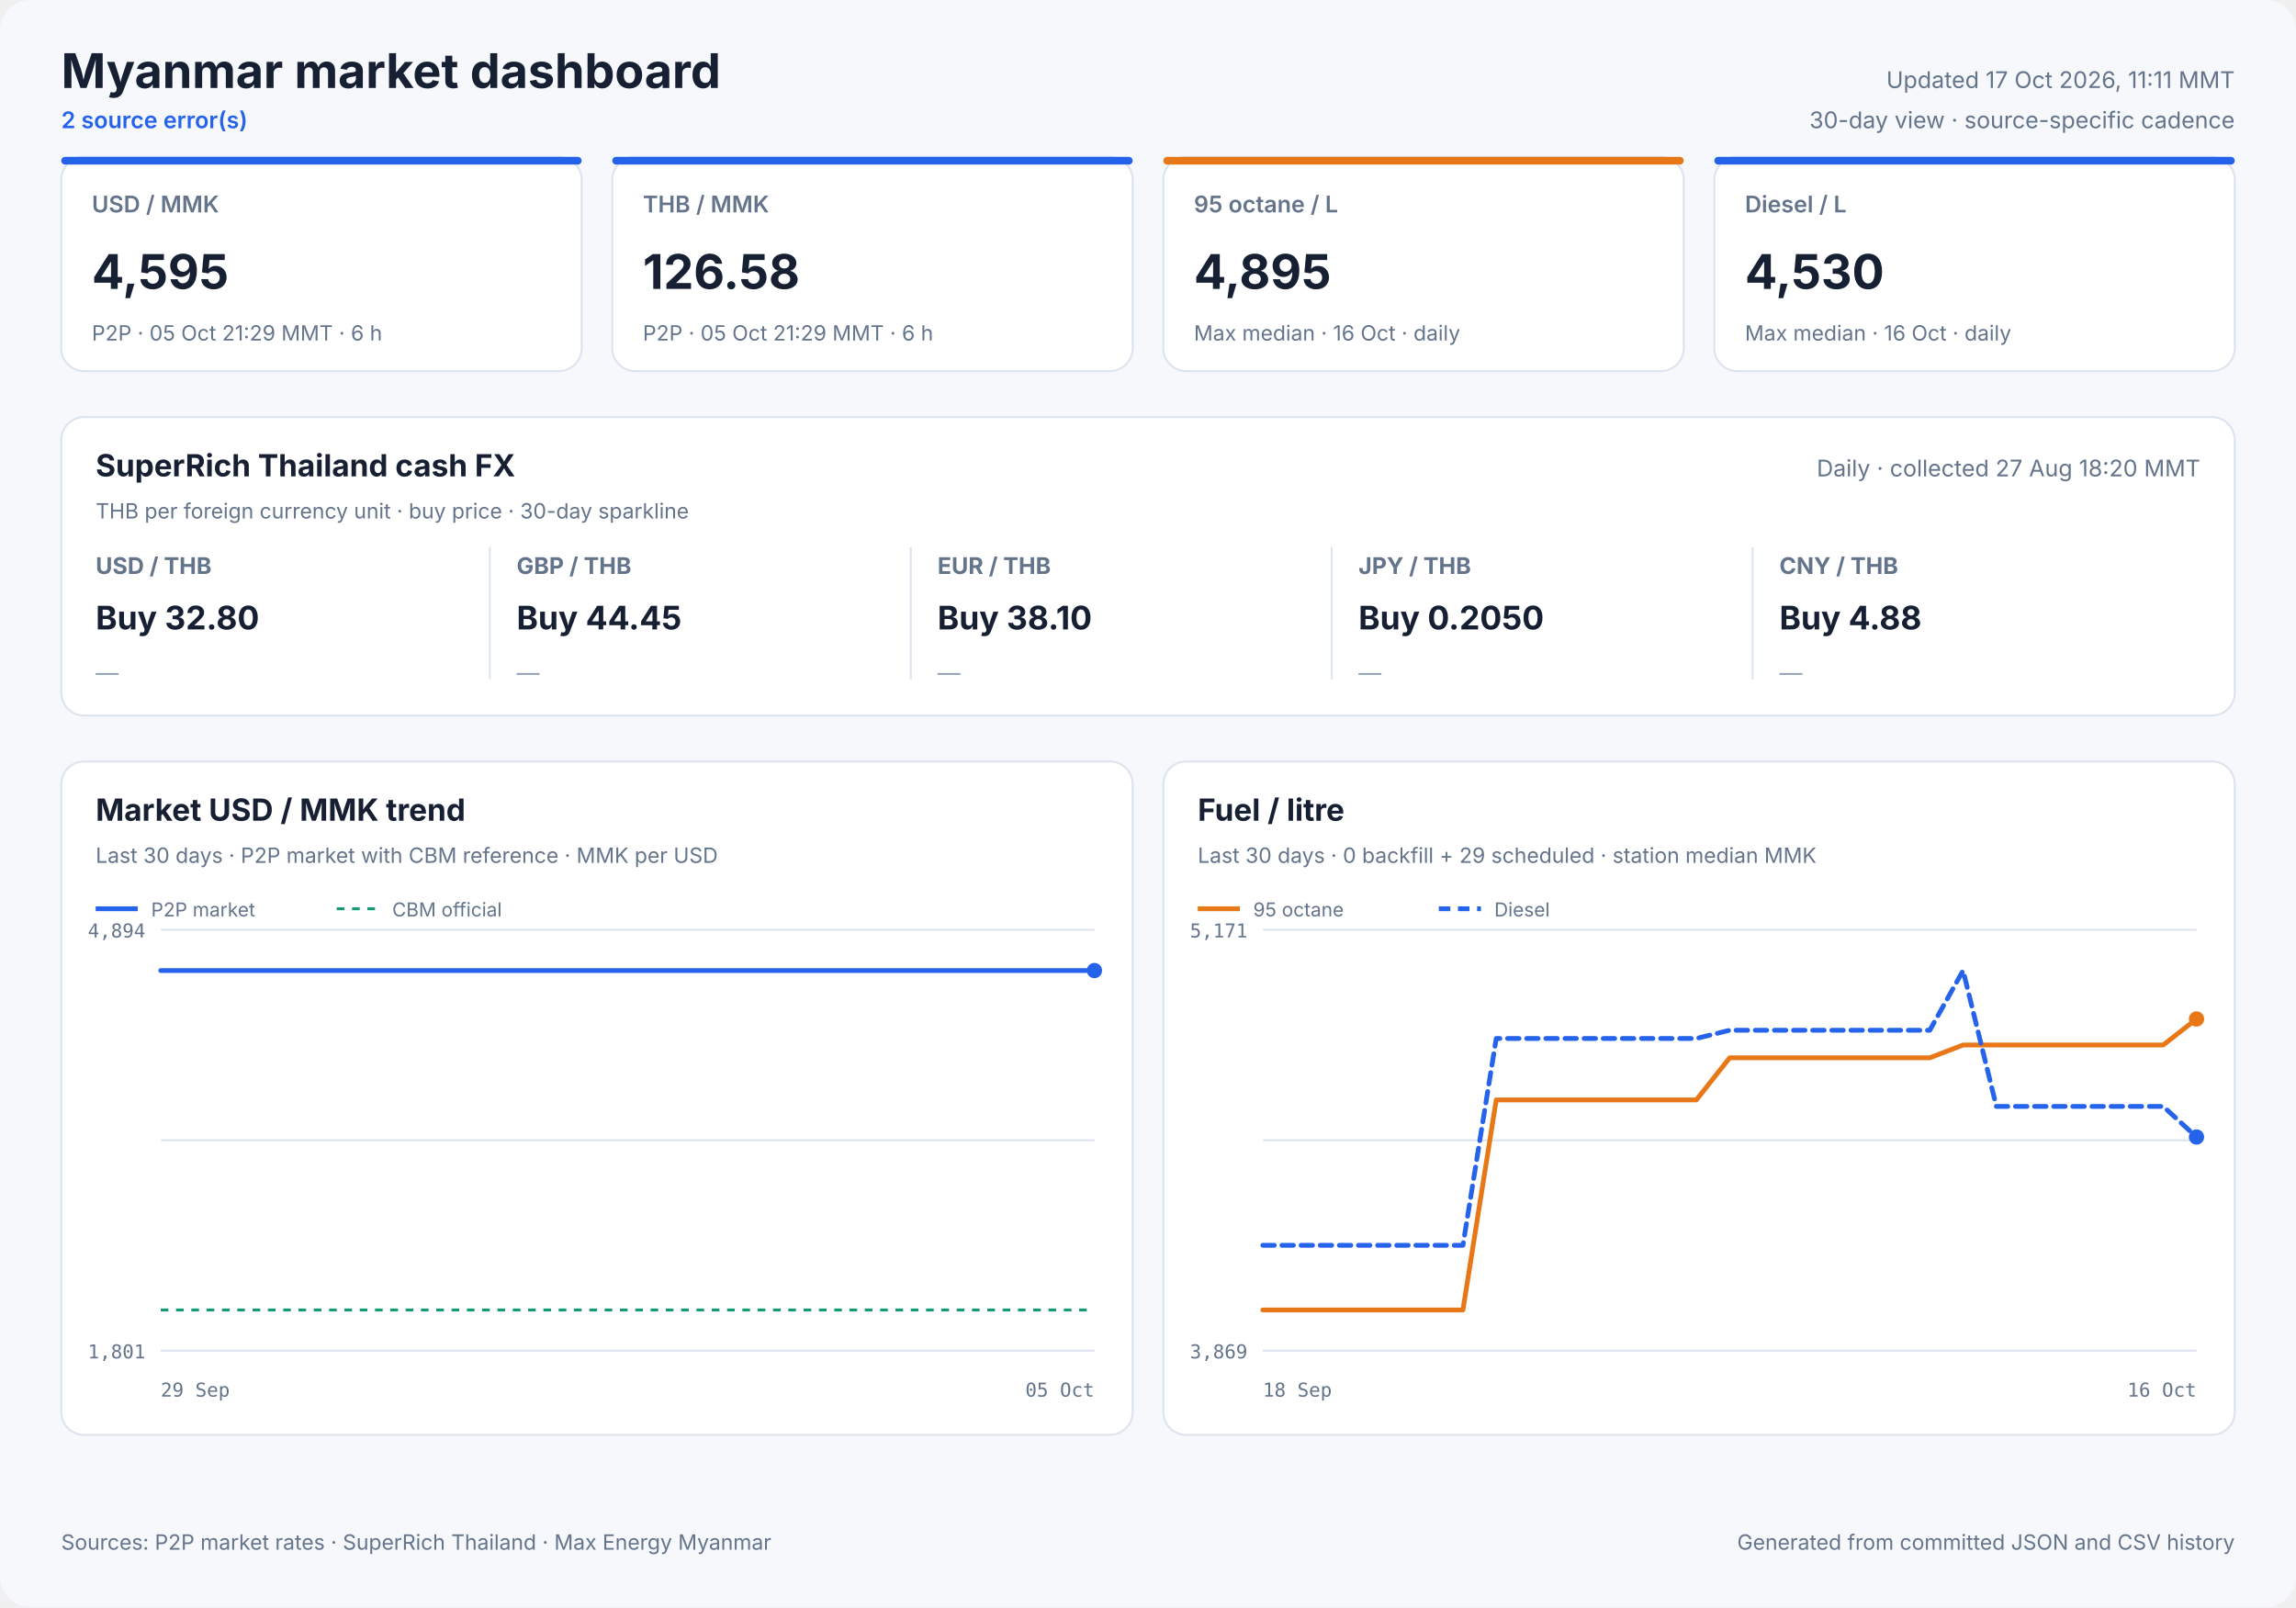
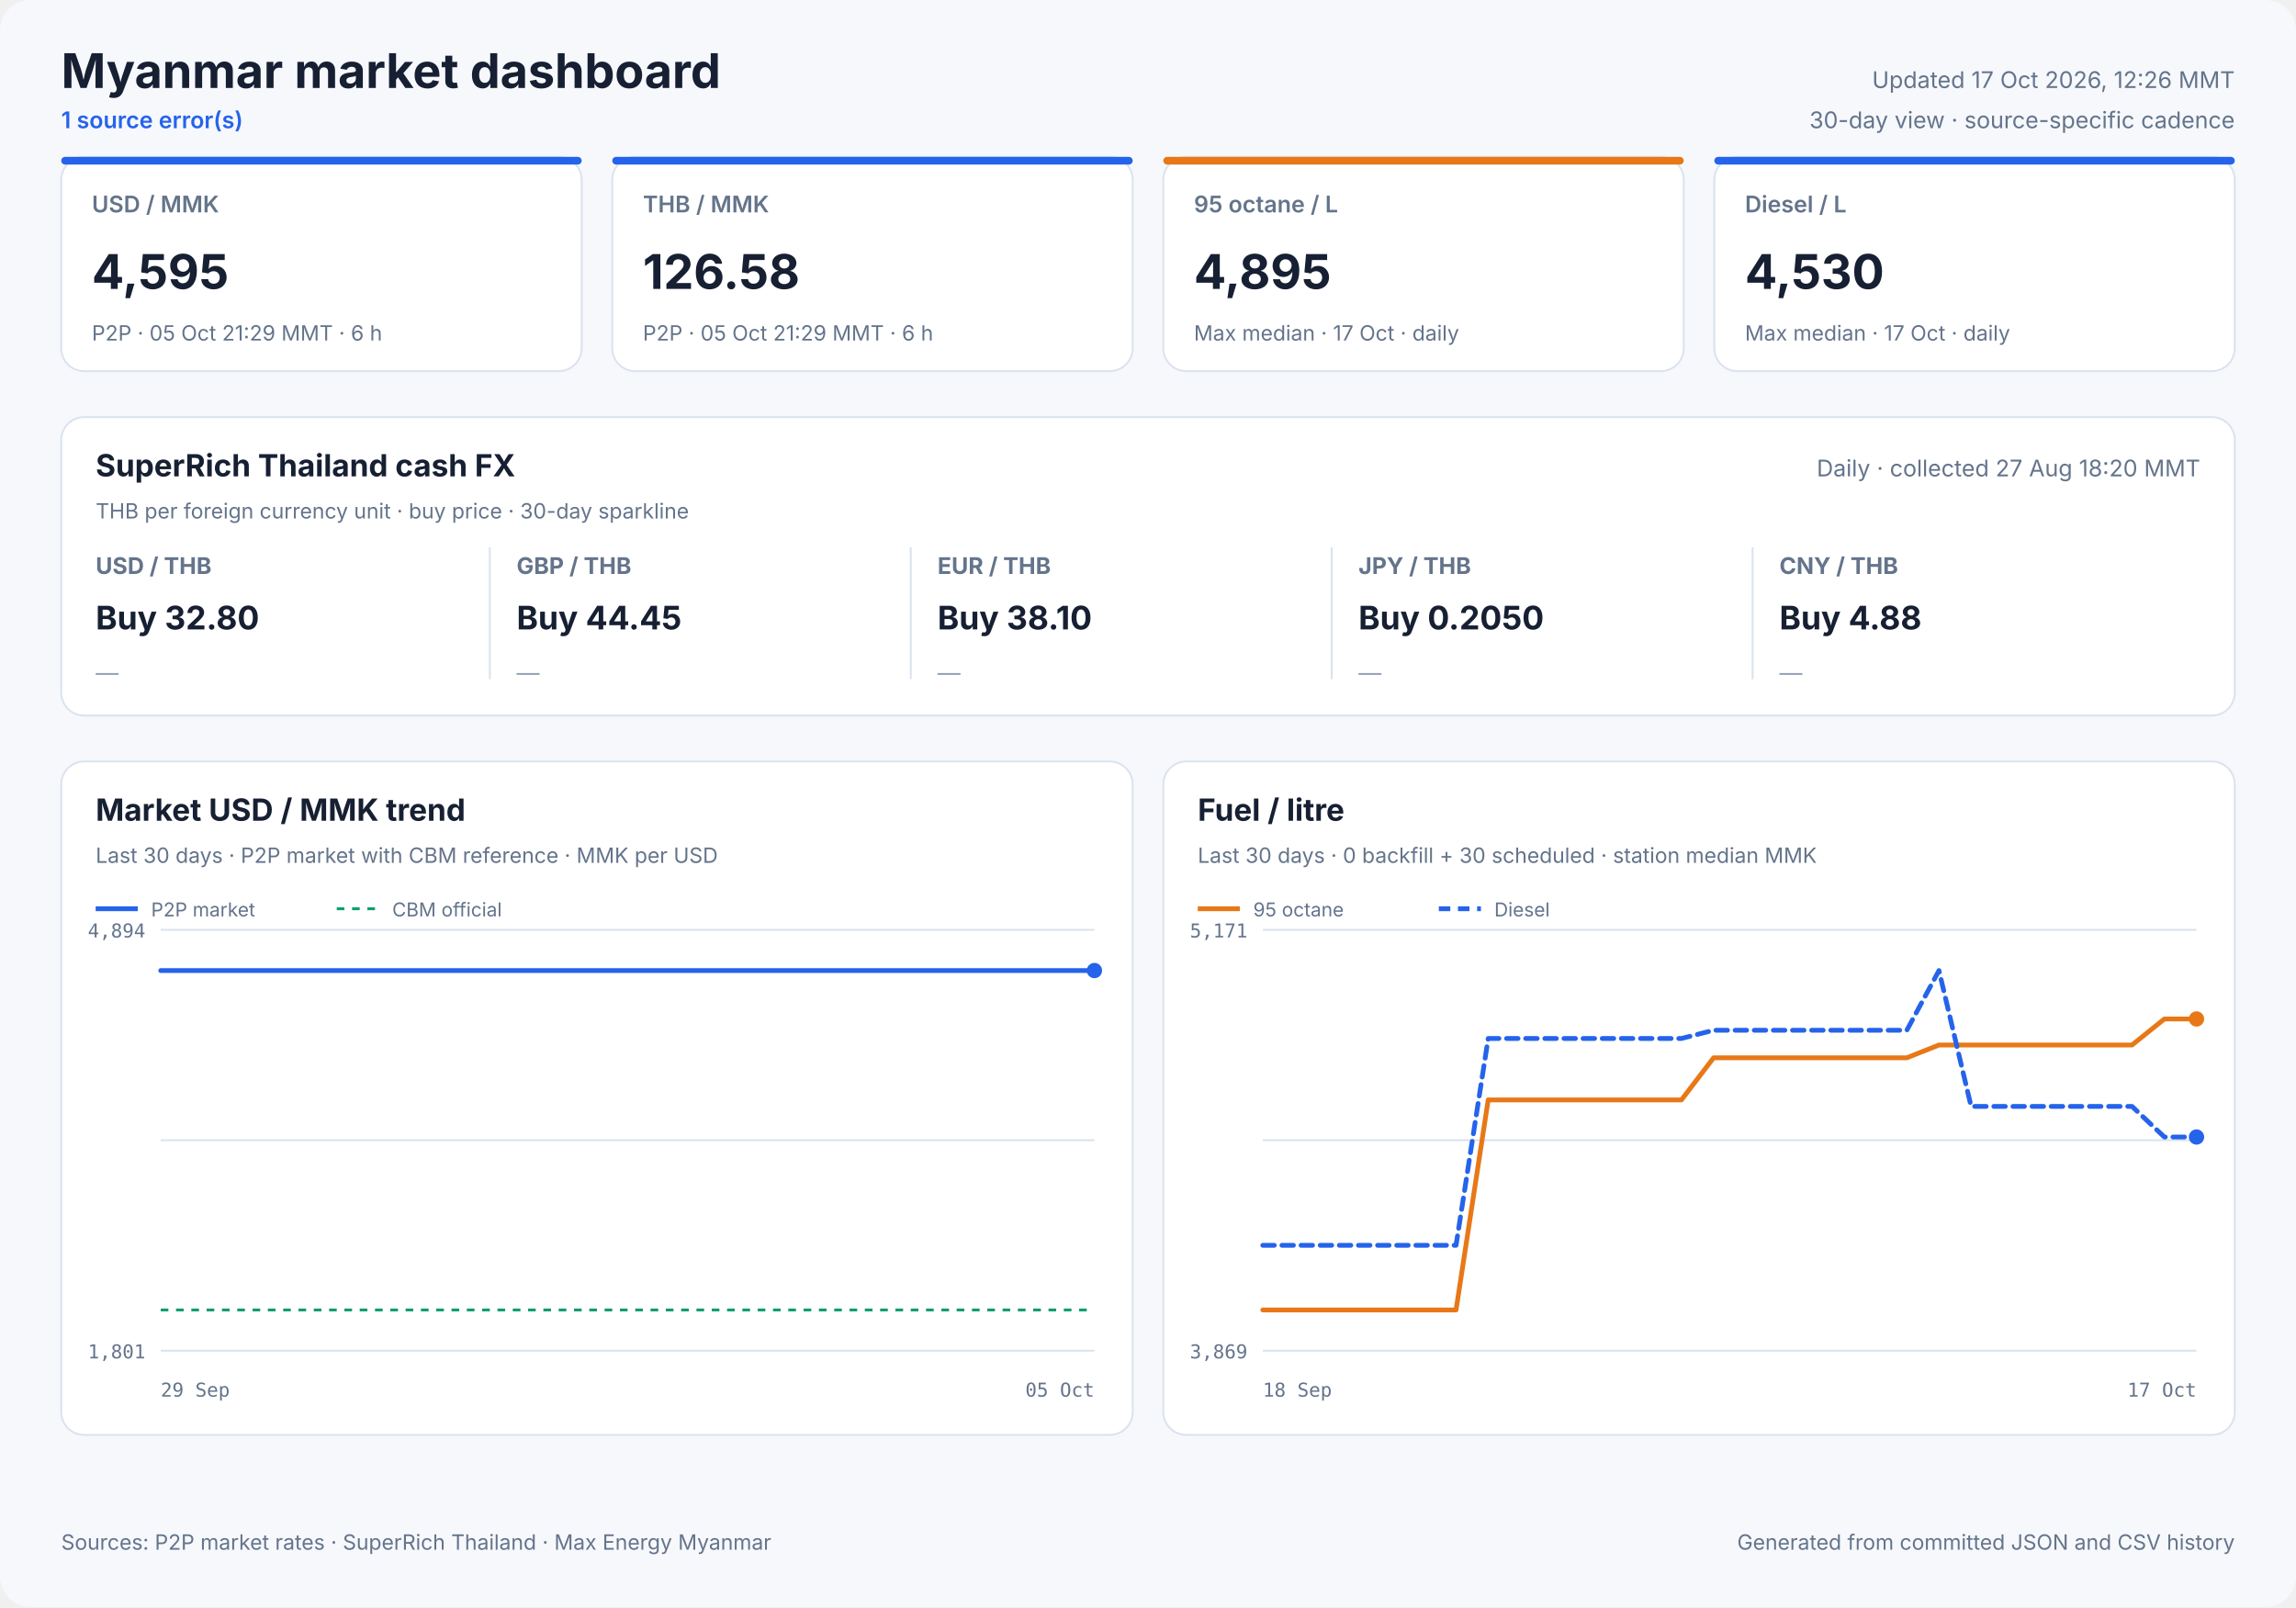
<svg xmlns="http://www.w3.org/2000/svg" width="1200" height="840" viewBox="0 0 1200 840" role="img">
  <style>
            text { font-family: Inter, ui-sans-serif, system-ui, -apple-system, sans-serif; fill: #172033; }
            .panel { fill: #ffffff; stroke: #dbe3ef; stroke-width: 1; }
            .title { font-size: 25px; font-weight: 700; }
            .freshness { font-size: 12px; fill: #64748b; }
            .status { font-size: 12px; fill: #2563eb; font-weight: 600; }
            .card-label { font-size: 12px; fill: #64748b; font-weight: 600; }
            .card-value { font-size: 25px; font-weight: 700; }
            .card-note { font-size: 11px; fill: #64748b; }
            .cash-pair { font-size: 12px; fill: #64748b; font-weight: 650; }
            .cash-value { font-size: 17px; font-weight: 700; }
            .cash-note { font-size: 11px; fill: #64748b; }
            .sparkline { stroke: #2563eb; stroke-width: 1.7; stroke-linecap: round; stroke-linejoin: round; }
            .sparkline-dot { fill: #2563eb; }
            .sparkline-baseline { stroke: #dbe3ef; stroke-width: 1; }
            .cash-sparkline-empty { font-size: 12px; fill: #94a3b8; }
            .panel-title { font-size: 16px; font-weight: 700; }
            .panel-subtitle { font-size: 11px; fill: #64748b; }
            .empty-title { font-size: 16px; font-weight: 650; fill: #64748b; }
            .empty-note { font-size: 12px; fill: #94a3b8; }
            .axis { font-size: 10px; fill: #64748b; font-family: ui-monospace, SFMono-Regular, monospace; }
            .legend { font-size: 10px; fill: #64748b; }
            .grid { stroke: #dbe3ef; stroke-width: 1; }
            .footer { font-size: 11px; fill: #64748b; }
        </style>
  <rect width="1200" height="840" rx="16" fill="#f6f8fc" />
  <text x="32" y="46" class="title" text-anchor="start">Myanmar market dashboard</text>
-   <text x="32" y="67" class="status" text-anchor="start">2 source error(s)</text>
-   <text x="1168" y="46" class="freshness" text-anchor="end">Updated 17 Oct 2026, 11:11 MMT</text>
+   <text x="32" y="67" class="status" text-anchor="start">1 source error(s)</text>
+   <text x="1168" y="46" class="freshness" text-anchor="end">Updated 17 Oct 2026, 12:26 MMT</text>
  <text x="1168" y="67" class="freshness" text-anchor="end">30-day view · source-specific cadence</text>
  <rect x="32" y="82" width="272" height="112" rx="12" class="panel" />
  <rect x="32" y="82" width="272" height="4" rx="2" fill="#2563eb" />
  <text x="48" y="111" class="card-label" text-anchor="start">USD / MMK</text>
  <text x="48" y="151" class="card-value" text-anchor="start">4,595</text>
  <text x="48" y="178" class="card-note" text-anchor="start">P2P · 05 Oct 21:29 MMT · 6 h</text>
  <rect x="320" y="82" width="272" height="112" rx="12" class="panel" />
  <rect x="320" y="82" width="272" height="4" rx="2" fill="#2563eb" />
  <text x="336" y="111" class="card-label" text-anchor="start">THB / MMK</text>
  <text x="336" y="151" class="card-value" text-anchor="start">126.58</text>
  <text x="336" y="178" class="card-note" text-anchor="start">P2P · 05 Oct 21:29 MMT · 6 h</text>
  <rect x="608" y="82" width="272" height="112" rx="12" class="panel" />
  <rect x="608" y="82" width="272" height="4" rx="2" fill="#e87817" />
  <text x="624" y="111" class="card-label" text-anchor="start">95 octane / L</text>
  <text x="624" y="151" class="card-value" text-anchor="start">4,895</text>
-   <text x="624" y="178" class="card-note" text-anchor="start">Max median · 16 Oct · daily</text>
+   <text x="624" y="178" class="card-note" text-anchor="start">Max median · 17 Oct · daily</text>
  <rect x="896" y="82" width="272" height="112" rx="12" class="panel" />
  <rect x="896" y="82" width="272" height="4" rx="2" fill="#2563eb" />
  <text x="912" y="111" class="card-label" text-anchor="start">Diesel / L</text>
  <text x="912" y="151" class="card-value" text-anchor="start">4,530</text>
-   <text x="912" y="178" class="card-note" text-anchor="start">Max median · 16 Oct · daily</text>
+   <text x="912" y="178" class="card-note" text-anchor="start">Max median · 17 Oct · daily</text>
  <rect x="32" y="218" width="1136" height="156" rx="12" class="panel" />
  <text x="50" y="249" class="panel-title" text-anchor="start">SuperRich Thailand cash FX</text>
  <text x="50" y="271" class="panel-subtitle" text-anchor="start">THB per foreign currency unit · buy price · 30-day sparkline</text>
  <text x="1150" y="249" class="freshness" text-anchor="end">Daily · collected 27 Aug 18:20 MMT</text>
  <text x="50" y="300" class="cash-pair" text-anchor="start">USD / THB</text>
  <text x="50" y="329" class="cash-value" text-anchor="start">Buy 32.80</text>
  <text x="50" y="356.0" class="cash-sparkline-empty" text-anchor="start">—</text>
  <line x1="256" y1="286" x2="256" y2="355" class="grid" />
  <text x="270" y="300" class="cash-pair" text-anchor="start">GBP / THB</text>
  <text x="270" y="329" class="cash-value" text-anchor="start">Buy 44.45</text>
  <text x="270" y="356.0" class="cash-sparkline-empty" text-anchor="start">—</text>
  <line x1="476" y1="286" x2="476" y2="355" class="grid" />
  <text x="490" y="300" class="cash-pair" text-anchor="start">EUR / THB</text>
  <text x="490" y="329" class="cash-value" text-anchor="start">Buy 38.10</text>
  <text x="490" y="356.0" class="cash-sparkline-empty" text-anchor="start">—</text>
  <line x1="696" y1="286" x2="696" y2="355" class="grid" />
  <text x="710" y="300" class="cash-pair" text-anchor="start">JPY / THB</text>
  <text x="710" y="329" class="cash-value" text-anchor="start">Buy 0.2050</text>
  <text x="710" y="356.0" class="cash-sparkline-empty" text-anchor="start">—</text>
  <line x1="916" y1="286" x2="916" y2="355" class="grid" />
  <text x="930" y="300" class="cash-pair" text-anchor="start">CNY / THB</text>
  <text x="930" y="329" class="cash-value" text-anchor="start">Buy 4.88</text>
  <text x="930" y="356.0" class="cash-sparkline-empty" text-anchor="start">—</text>
  <rect x="32" y="398" width="560" height="352" rx="12" class="panel" />
  <text x="50" y="429" class="panel-title" text-anchor="start">Market USD / MMK trend</text>
  <text x="50" y="451" class="panel-subtitle" text-anchor="start">Last 30 days · P2P market with CBM reference · MMK per USD</text>
  <line x1="84" y1="486.0" x2="572" y2="486.0" class="grid" />
  <line x1="84" y1="596.0" x2="572" y2="596.0" class="grid" />
  <line x1="84" y1="706.0" x2="572" y2="706.0" class="grid" />
  <text x="76" y="490" class="axis" text-anchor="end">4,894</text>
  <text x="76" y="710" class="axis" text-anchor="end">1,801</text>
  <text x="84" y="730" class="axis" text-anchor="start">29 Sep</text>
  <text x="572" y="730" class="axis" text-anchor="end">05 Oct</text>
  <line x1="84" y1="684.7" x2="572" y2="684.7" stroke="#0f9d75" stroke-width="1.5" stroke-dasharray="4 4" />
  <polyline points="84.0,507.3 107.1,507.3 136.7,507.3 160.0,507.3 182.5,507.3 213.1,507.3 237.9,507.3 261.4,507.3 290.9,507.3 313.5,507.3 335.7,507.3 366.0,507.3 388.7,507.3 408.9,507.3 423.9,507.3 439.7,507.3 467.0,507.3 487.8,507.3 516.8,507.3 543.1,507.3 572.0,507.3" fill="none" stroke="#2563eb" stroke-width="2.5" stroke-linecap="round" stroke-linejoin="round" />
  <circle cx="572.0" cy="507.3" r="4" fill="#2563eb" />
  <line x1="50" y1="475" x2="72" y2="475" stroke="#2563eb" stroke-width="2.5" />
  <text x="79" y="479" class="legend" text-anchor="start">P2P market</text>
  <line x1="176" y1="475" x2="198" y2="475" stroke="#0f9d75" stroke-width="1.5" stroke-dasharray="4 4" />
  <text x="205" y="479" class="legend" text-anchor="start">CBM official</text>
  <rect x="608" y="398" width="560" height="352" rx="12" class="panel" />
  <text x="626" y="429" class="panel-title" text-anchor="start">Fuel / litre</text>
-   <text x="626" y="451" class="panel-subtitle" text-anchor="start">Last 30 days · 0 backfill + 29 scheduled · station median MMK</text>
+   <text x="626" y="451" class="panel-subtitle" text-anchor="start">Last 30 days · 0 backfill + 30 scheduled · station median MMK</text>
  <line x1="660" y1="486.0" x2="1148" y2="486.0" class="grid" />
  <line x1="660" y1="596.0" x2="1148" y2="596.0" class="grid" />
  <line x1="660" y1="706.0" x2="1148" y2="706.0" class="grid" />
  <text x="652" y="490" class="axis" text-anchor="end">5,171</text>
  <text x="652" y="710" class="axis" text-anchor="end">3,869</text>
  <text x="660" y="730" class="axis" text-anchor="start">18 Sep</text>
-   <text x="1148" y="730" class="axis" text-anchor="end">16 Oct</text>
-   <polyline points="660.0,684.7 677.4,684.7 694.9,684.7 712.3,684.7 729.7,684.7 747.1,684.7 764.6,684.7 782.0,574.9 799.4,574.9 816.9,574.9 834.3,574.9 851.7,574.9 869.1,574.9 886.6,574.9 904.0,552.9 921.4,552.9 938.9,552.9 956.3,552.9 973.7,552.9 991.1,552.9 1008.6,552.9 1026.0,546.2 1043.4,546.2 1060.9,546.2 1078.3,546.2 1095.7,546.2 1113.1,546.2 1130.6,546.2 1148.0,532.6" fill="none" stroke="#e87817" stroke-width="2.5" stroke-linecap="round" stroke-linejoin="round" />
+   <text x="1148" y="730" class="axis" text-anchor="end">17 Oct</text>
+   <polyline points="660.0,684.7 676.8,684.7 693.7,684.7 710.5,684.7 727.3,684.7 744.1,684.7 761.0,684.7 777.8,574.9 794.6,574.9 811.4,574.9 828.3,574.9 845.1,574.9 861.9,574.9 878.8,574.9 895.6,552.9 912.4,552.9 929.2,552.9 946.1,552.9 962.9,552.9 979.7,552.9 996.6,552.9 1013.4,546.2 1030.2,546.2 1047.0,546.2 1063.9,546.2 1080.7,546.2 1097.5,546.2 1114.3,546.2 1131.2,532.6 1148.0,532.6" fill="none" stroke="#e87817" stroke-width="2.5" stroke-linecap="round" stroke-linejoin="round" />
  <circle cx="1148.0" cy="532.6" r="4" fill="#e87817" />
  <line x1="626" y1="475" x2="648" y2="475" stroke="#e87817" stroke-width="2.5" />
  <text x="655" y="479" class="legend" text-anchor="start">95 octane</text>
-   <polyline points="660.0,650.9 677.4,650.9 694.9,650.9 712.3,650.9 729.7,650.9 747.1,650.9 764.6,650.9 782.0,542.8 799.4,542.8 816.9,542.8 834.3,542.8 851.7,542.8 869.1,542.8 886.6,542.8 904.0,538.5 921.4,538.5 938.9,538.5 956.3,538.5 973.7,538.5 991.1,538.5 1008.6,538.5 1026.0,507.3 1043.4,578.3 1060.9,578.3 1078.3,578.3 1095.7,578.3 1113.1,578.3 1130.6,578.3 1148.0,594.3" fill="none" stroke="#2563eb" stroke-width="2.5" stroke-linecap="round" stroke-linejoin="round" stroke-dasharray="6 4" />
+   <polyline points="660.0,650.9 676.8,650.9 693.7,650.9 710.5,650.9 727.3,650.9 744.1,650.9 761.0,650.9 777.8,542.8 794.6,542.8 811.4,542.8 828.3,542.8 845.1,542.8 861.9,542.8 878.8,542.8 895.6,538.5 912.4,538.5 929.2,538.5 946.1,538.5 962.9,538.5 979.7,538.5 996.6,538.5 1013.4,507.3 1030.2,578.3 1047.0,578.3 1063.9,578.3 1080.7,578.3 1097.5,578.3 1114.3,578.3 1131.2,594.3 1148.0,594.3" fill="none" stroke="#2563eb" stroke-width="2.5" stroke-linecap="round" stroke-linejoin="round" stroke-dasharray="6 4" />
  <circle cx="1148.0" cy="594.3" r="4" fill="#2563eb" />
  <line x1="752" y1="475" x2="774" y2="475" stroke="#2563eb" stroke-width="2.5" stroke-dasharray="6 4" />
  <text x="781" y="479" class="legend" text-anchor="start">Diesel</text>
  <text x="32" y="810" class="footer" text-anchor="start">Sources: P2P market rates · SuperRich Thailand · Max Energy Myanmar</text>
  <text x="1168" y="810" class="footer" text-anchor="end">Generated from committed JSON and CSV history</text>
</svg>
